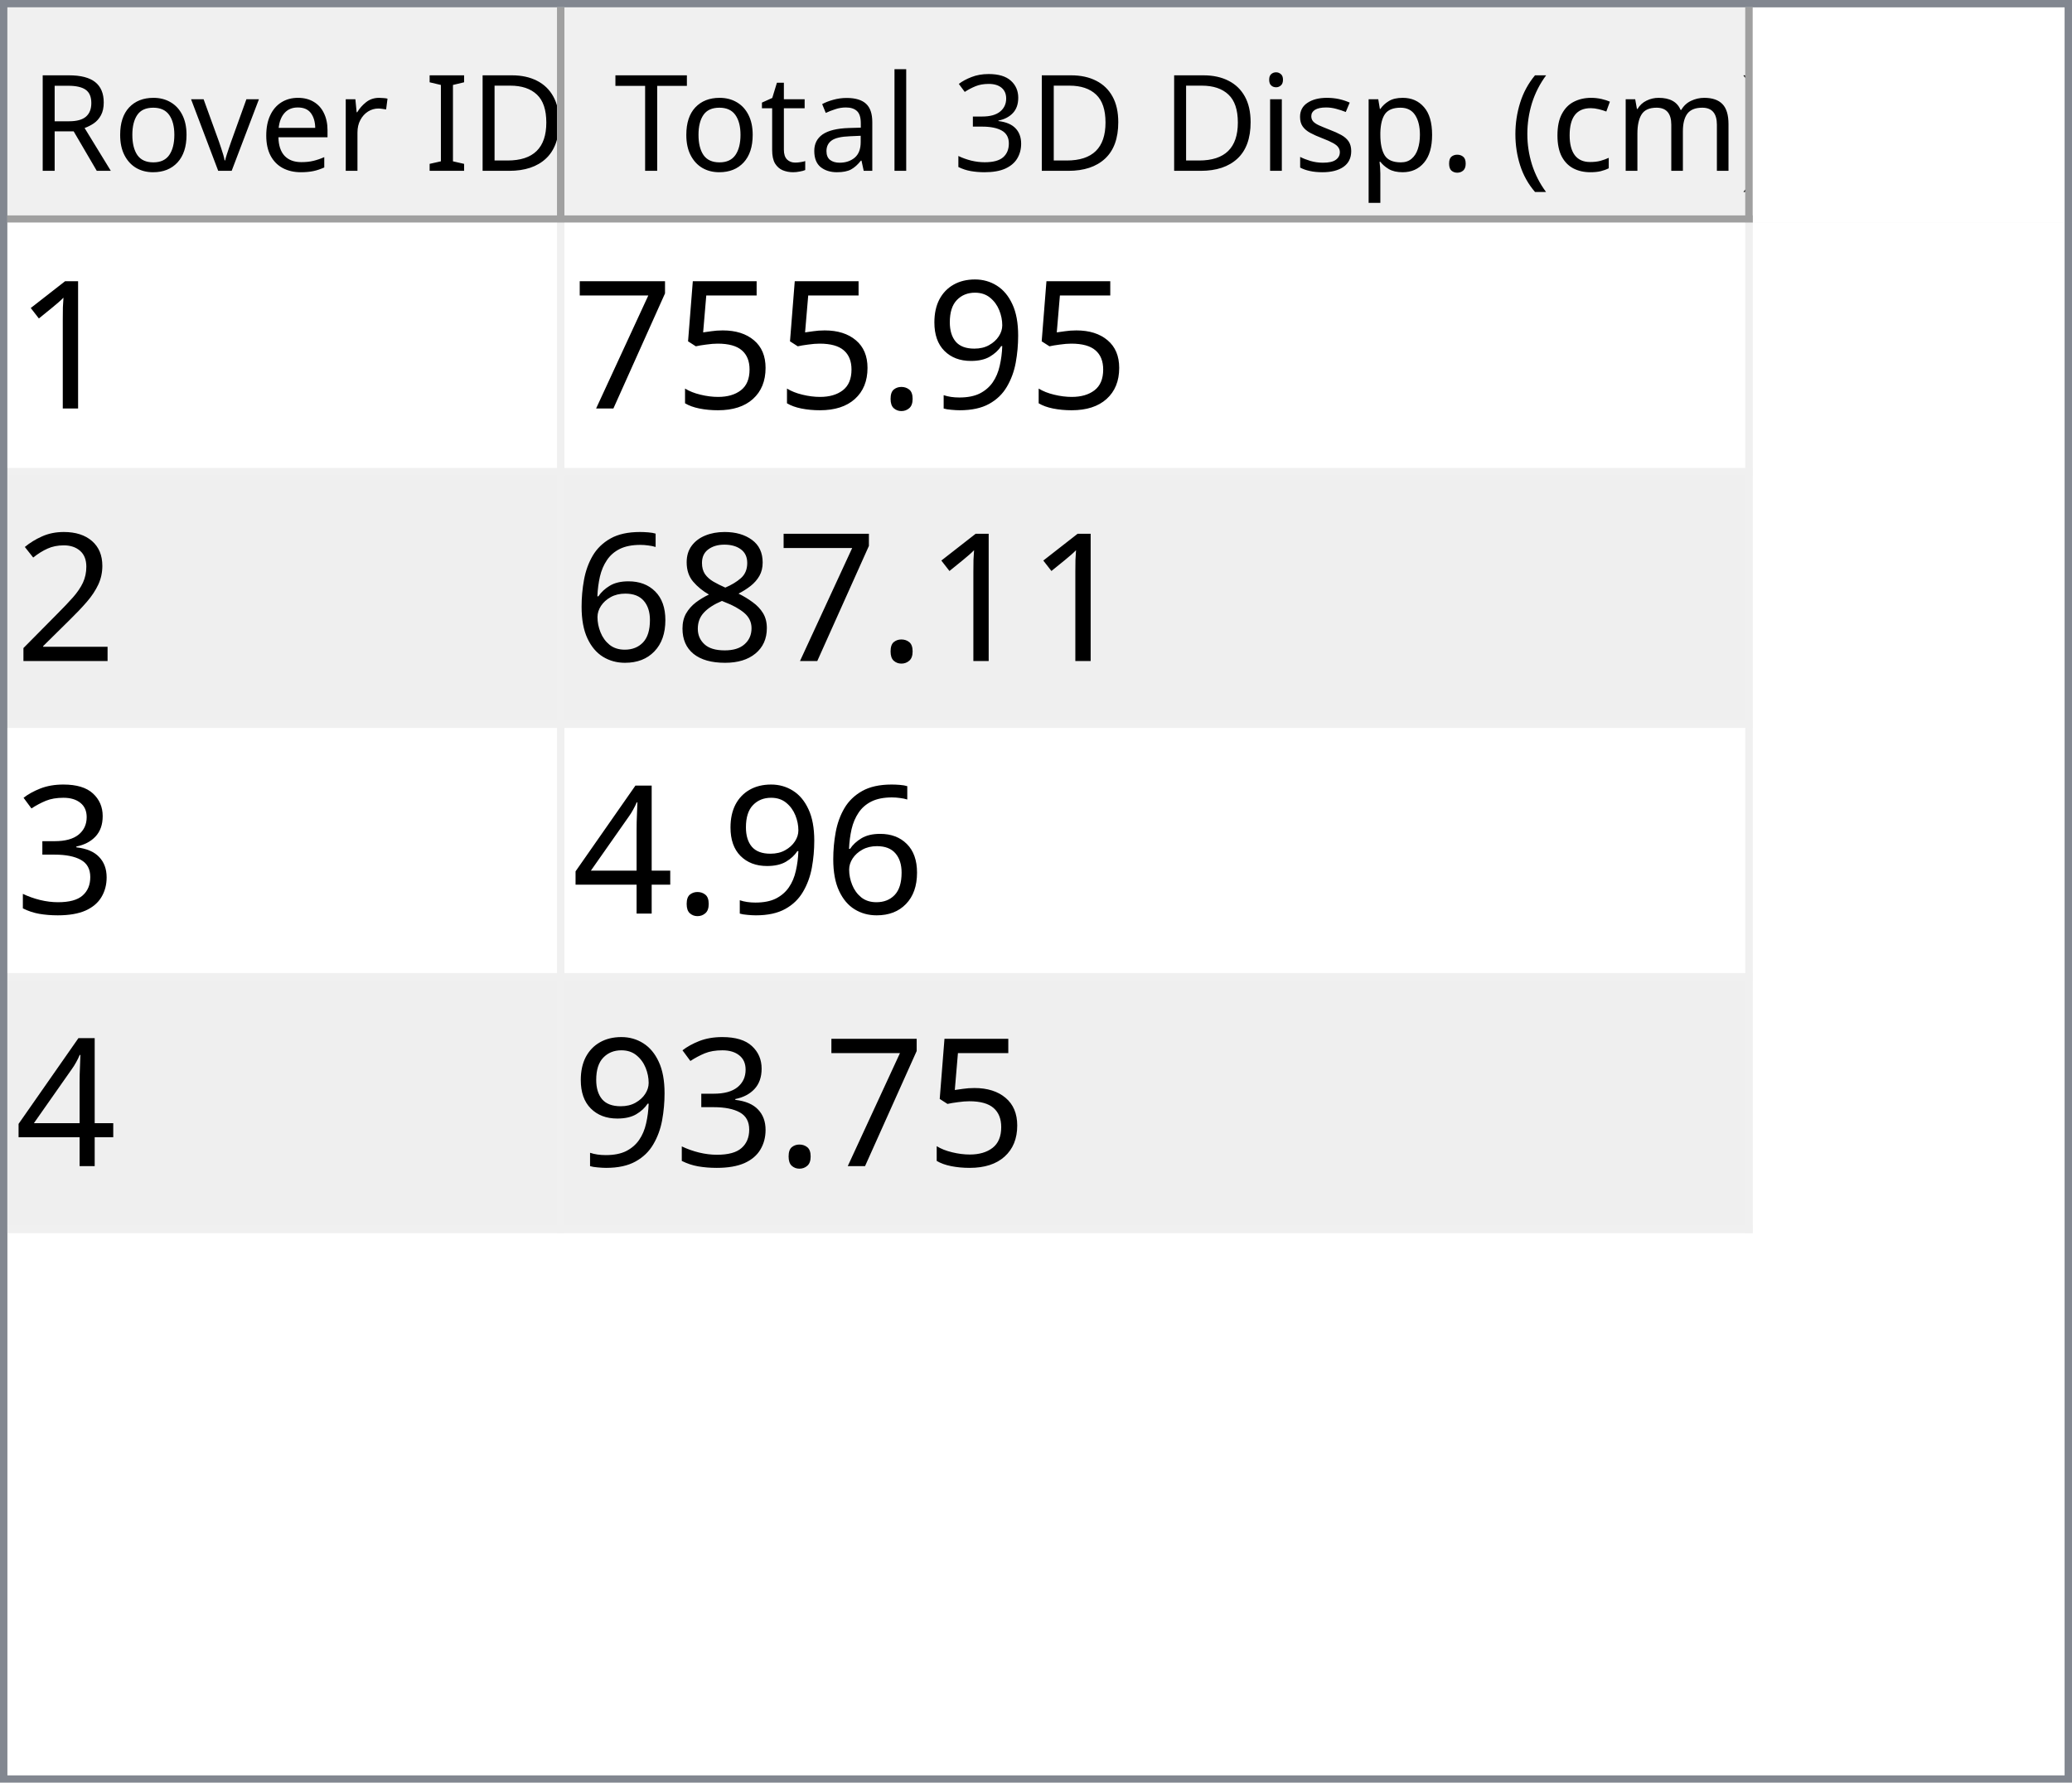
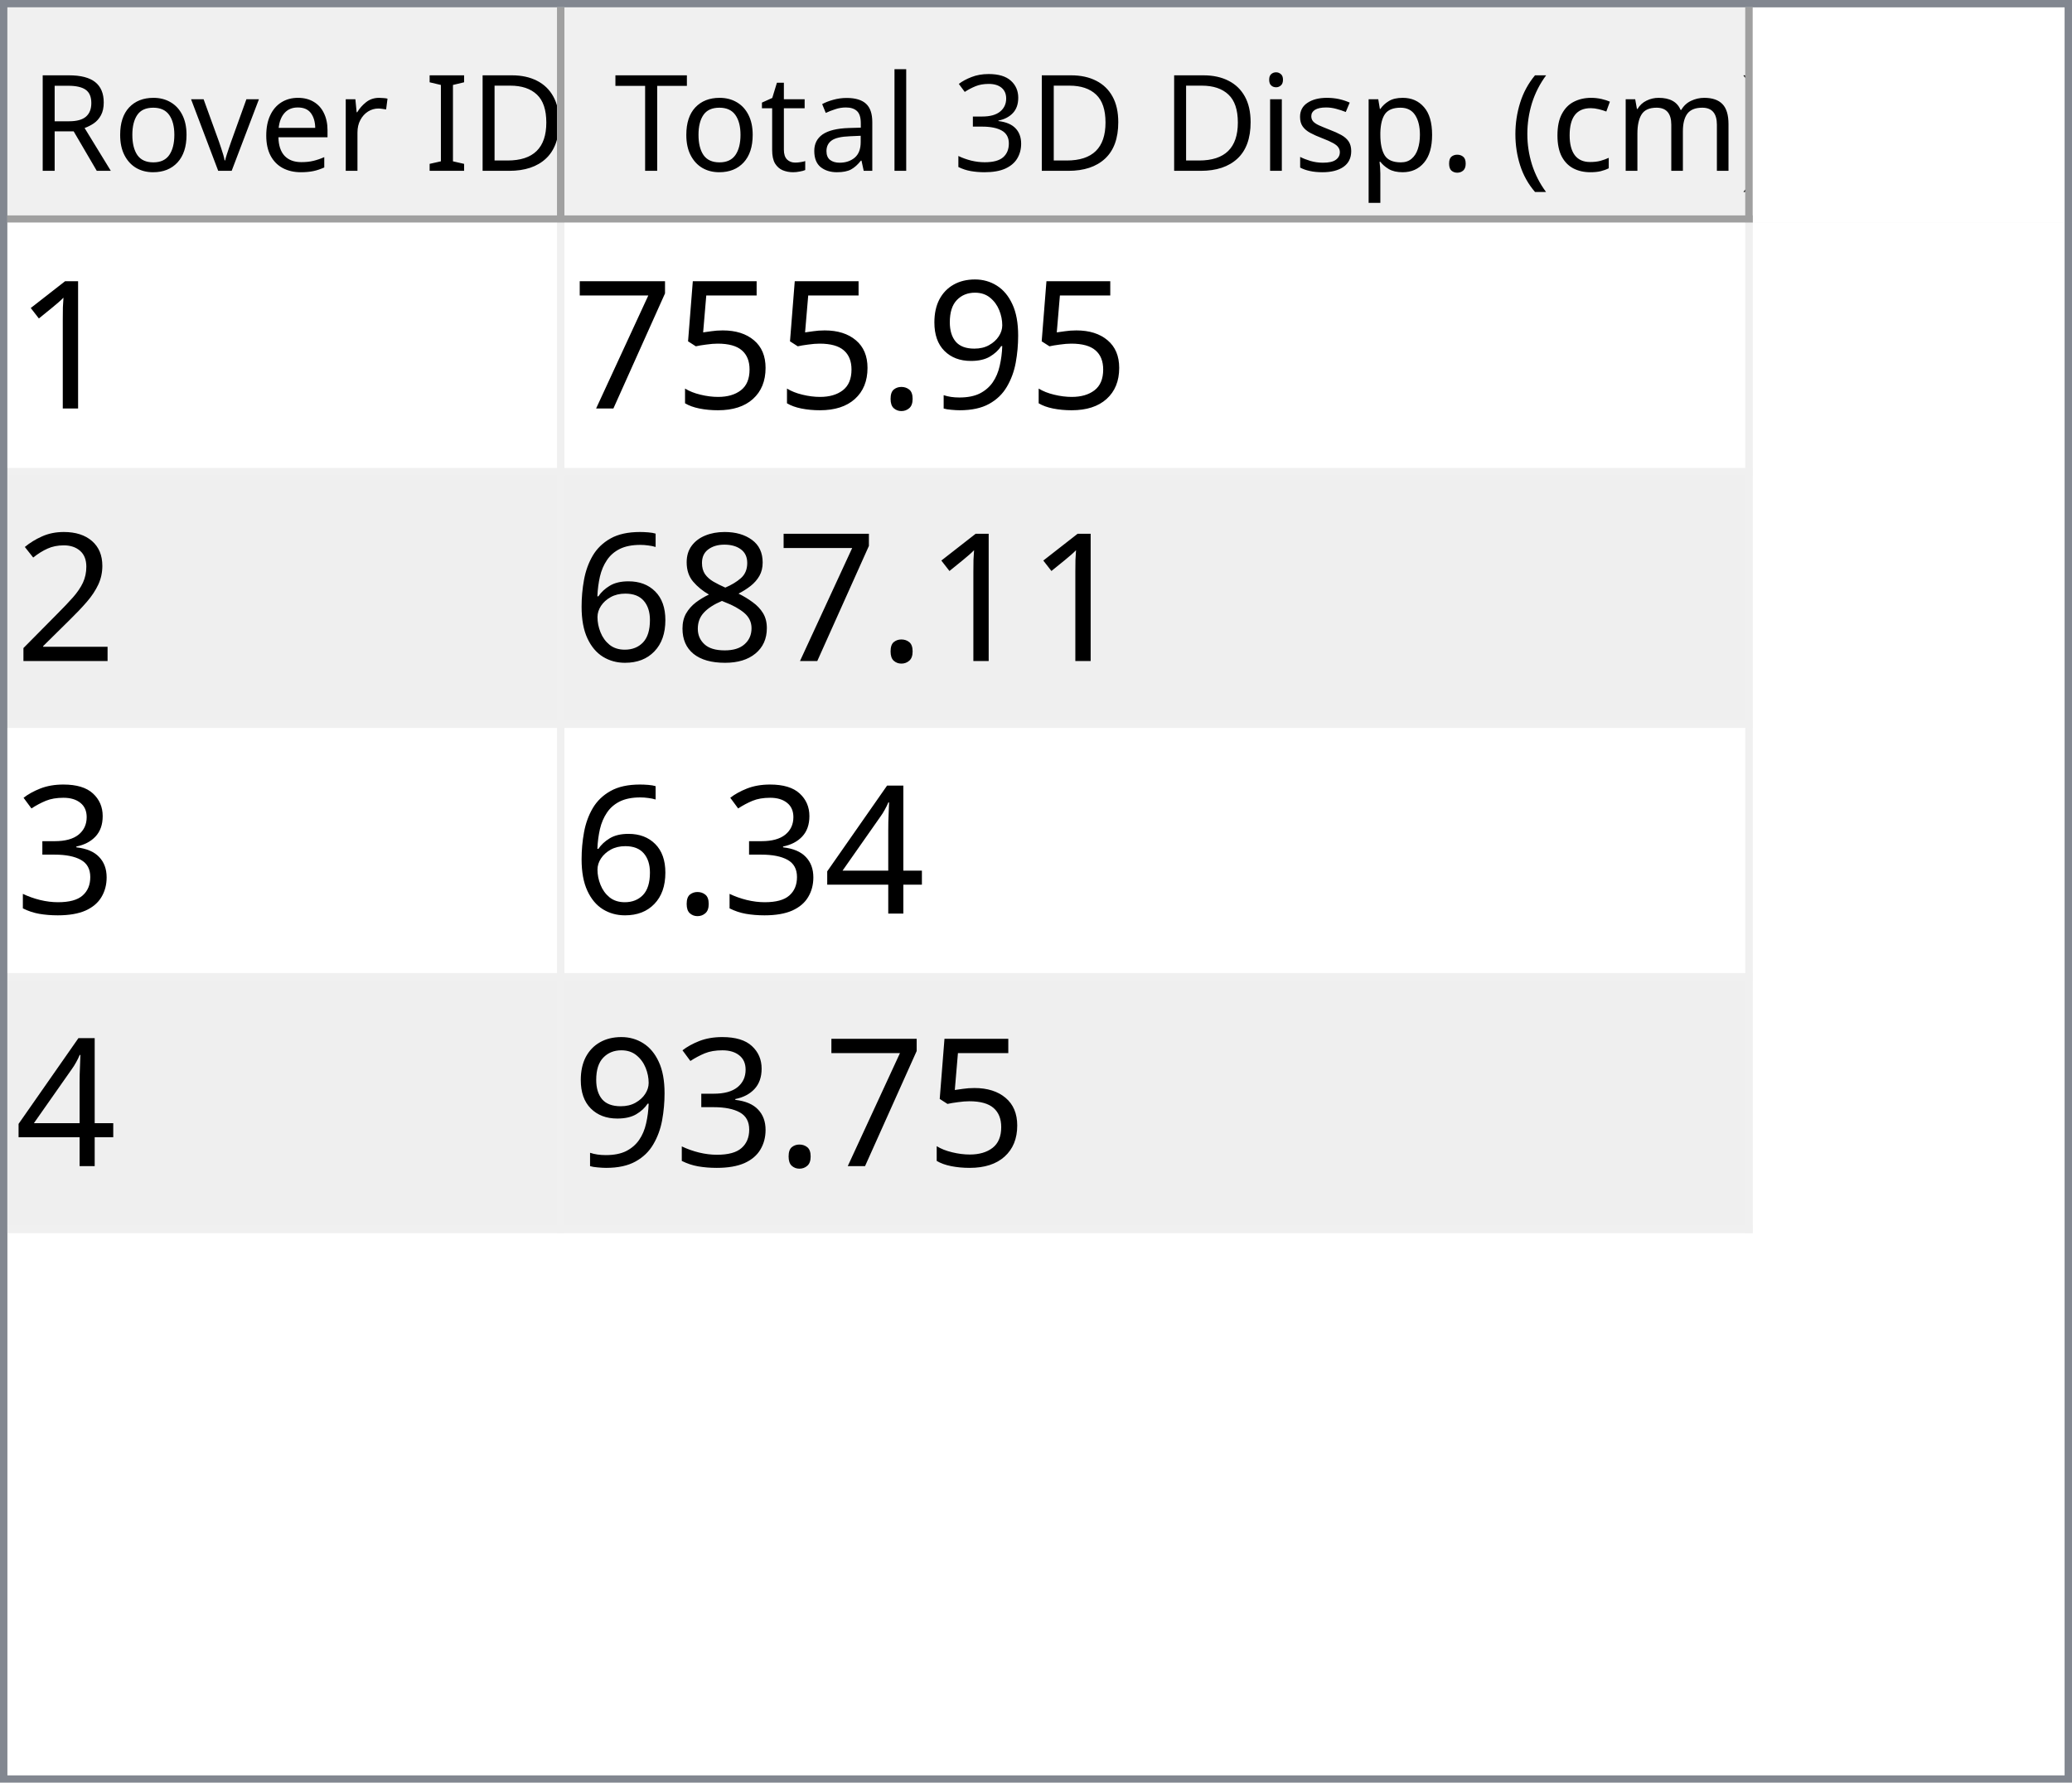
<svg xmlns="http://www.w3.org/2000/svg" style="fill-opacity:1; color-rendering:auto; color-interpolation:auto; text-rendering:auto; stroke:black; stroke-linecap:square; stroke-miterlimit:10; shape-rendering:auto; stroke-opacity:1; fill:black; stroke-dasharray:none; font-weight:normal; stroke-width:1; font-family:'Dialog'; font-style:normal; stroke-linejoin:miter; font-size:12px; stroke-dashoffset:0; image-rendering:auto;" width="279" height="240">
  <defs id="genericDefs" />
  <g>
    <defs id="defs1">
      <clipPath clipPathUnits="userSpaceOnUse" id="clipPath1">
        <path d="M0 0 L279 0 L279 240 L0 240 L0 0 Z" />
      </clipPath>
      <clipPath clipPathUnits="userSpaceOnUse" id="clipPath2">
        <path d="M0 0 L0 240 L279 240 L279 0 Z" />
      </clipPath>
      <clipPath clipPathUnits="userSpaceOnUse" id="clipPath3">
        <path d="M0 0 L0 29 L277 29 L277 0 Z" />
      </clipPath>
      <clipPath clipPathUnits="userSpaceOnUse" id="clipPath4">
        <path d="M0 0 L0 29 L75 29 L75 0 Z" />
      </clipPath>
      <clipPath clipPathUnits="userSpaceOnUse" id="clipPath5">
        <path d="M1 1 L1 28 L74 28 L74 1 Z" />
      </clipPath>
      <clipPath clipPathUnits="userSpaceOnUse" id="clipPath6">
        <path d="M0 0 L0 27 L73 27 L73 0 Z" />
      </clipPath>
      <clipPath clipPathUnits="userSpaceOnUse" id="clipPath7">
        <path d="M-0.5 -0.5 L-0.5 28.5 L74.5 28.5 L74.5 -0.5 Z" />
      </clipPath>
      <clipPath clipPathUnits="userSpaceOnUse" id="clipPath8">
        <path d="M0 0 L0 29 L160 29 L160 0 Z" />
      </clipPath>
      <clipPath clipPathUnits="userSpaceOnUse" id="clipPath9">
        <path d="M1 1 L1 28 L159 28 L159 1 Z" />
      </clipPath>
      <clipPath clipPathUnits="userSpaceOnUse" id="clipPath10">
        <path d="M0 0 L0 27 L158 27 L158 0 Z" />
      </clipPath>
      <clipPath clipPathUnits="userSpaceOnUse" id="clipPath11">
        <path d="M-0.5 -0.5 L-0.5 28.5 L159.5 28.5 L159.5 -0.5 Z" />
      </clipPath>
      <clipPath clipPathUnits="userSpaceOnUse" id="clipPath12">
        <path d="M0 0 L0 209 L277 209 L277 0 Z" />
      </clipPath>
      <clipPath clipPathUnits="userSpaceOnUse" id="clipPath13">
        <path d="M0 0 L0 136 L235 136 L235 0 Z" />
      </clipPath>
      <clipPath clipPathUnits="userSpaceOnUse" id="clipPath14">
        <path d="M-0.5 -0.5 L-0.5 135.5 L234.5 135.5 L234.5 -0.5 Z" />
      </clipPath>
      <clipPath clipPathUnits="userSpaceOnUse" id="clipPath15">
        <path d="M0 0 L0 33 L74 33 L74 0 Z" />
      </clipPath>
      <clipPath clipPathUnits="userSpaceOnUse" id="clipPath16">
        <path d="M0 0 L0 33 L159 33 L159 0 Z" />
      </clipPath>
      <font horiz-adv-x="64.551" id="font1">
        <font-face ascent="107.91" descent="25.098" units-per-em="100" style="font-style:normal; font-family:Segoe UI; font-weight:normal;" />
        <missing-glyph horiz-adv-x="64.551" d="M8.109 0 L8.109 68.266 L56.453 68.266 L56.453 0 L8.109 0 ZM15.328 7.234 L49.219 7.234 L49.219 61.031 L15.328 61.031 L15.328 7.234 Z" />
        <glyph unicode="D" horiz-adv-x="70.117" d="M9.188 0 L9.188 70.016 L28.516 70.016 Q65.531 70.016 65.531 35.891 Q65.531 19.672 55.25 9.836 Q44.969 0 27.734 0 L9.188 0 ZM17.391 62.594 L17.391 7.422 L27.828 7.422 Q41.609 7.422 49.273 14.797 Q56.938 22.172 56.938 35.688 Q56.938 62.594 28.328 62.594 L17.391 62.594 Z" />
        <glyph unicode="I" horiz-adv-x="26.611" d="M17.391 0 L9.188 0 L9.188 70.016 L17.391 70.016 L17.391 0 Z" />
        <glyph unicode=" " horiz-adv-x="27.393" d="" />
        <glyph unicode="r" horiz-adv-x="34.766" d="M34.188 41.891 Q32.078 43.5 28.125 43.5 Q23 43.5 19.555 38.672 Q16.109 33.844 16.109 25.484 L16.109 0 L8.109 0 L8.109 50 L16.109 50 L16.109 39.703 L16.312 39.703 Q18.016 44.969 21.531 47.922 Q25.047 50.875 29.391 50.875 Q32.516 50.875 34.188 50.203 L34.188 41.891 Z" />
        <glyph unicode="e" horiz-adv-x="52.295" d="M48.297 23 L12.984 23 Q13.188 14.656 17.484 10.109 Q21.781 5.562 29.297 5.562 Q37.75 5.562 44.828 11.141 L44.828 3.609 Q38.234 -1.172 27.391 -1.172 Q16.797 -1.172 10.742 5.641 Q4.688 12.453 4.688 24.812 Q4.688 36.469 11.305 43.82 Q17.922 51.172 27.734 51.172 Q37.547 51.172 42.922 44.828 Q48.297 38.484 48.297 27.203 L48.297 23 ZM40.094 29.781 Q40.047 36.719 36.75 40.578 Q33.453 44.438 27.594 44.438 Q21.922 44.438 17.969 40.383 Q14.016 36.328 13.094 29.781 L40.094 29.781 Z" />
        <glyph unicode="v" horiz-adv-x="47.9" d="M47.406 50 L27.484 0 L19.625 0 L0.688 50 L9.469 50 L22.172 13.672 Q23.578 9.672 23.922 6.688 L24.125 6.688 Q24.609 10.453 25.688 13.484 L38.969 50 L47.406 50 Z" />
        <glyph unicode="o" horiz-adv-x="58.594" d="M29 -1.172 Q17.922 -1.172 11.305 5.836 Q4.688 12.844 4.688 24.422 Q4.688 37.016 11.57 44.094 Q18.453 51.172 30.172 51.172 Q41.359 51.172 47.633 44.289 Q53.906 37.406 53.906 25.203 Q53.906 13.234 47.141 6.031 Q40.375 -1.172 29 -1.172 ZM29.594 44.438 Q21.875 44.438 17.383 39.188 Q12.891 33.938 12.891 24.703 Q12.891 15.828 17.43 10.695 Q21.969 5.562 29.594 5.562 Q37.359 5.562 41.531 10.594 Q45.703 15.625 45.703 24.906 Q45.703 34.281 41.531 39.359 Q37.359 44.438 29.594 44.438 Z" />
        <glyph unicode="R" horiz-adv-x="59.814" d="M59.375 0 L49.609 0 L37.891 19.625 Q36.281 22.359 34.766 24.289 Q33.25 26.219 31.664 27.438 Q30.078 28.656 28.25 29.219 Q26.422 29.781 24.125 29.781 L17.391 29.781 L17.391 0 L9.188 0 L9.188 70.016 L30.078 70.016 Q34.672 70.016 38.555 68.867 Q42.438 67.719 45.289 65.375 Q48.141 63.031 49.758 59.547 Q51.375 56.062 51.375 51.375 Q51.375 47.703 50.273 44.656 Q49.172 41.609 47.148 39.211 Q45.125 36.812 42.266 35.133 Q39.406 33.453 35.844 32.516 L35.844 32.328 Q37.594 31.547 38.891 30.547 Q40.188 29.547 41.359 28.18 Q42.531 26.812 43.68 25.078 Q44.828 23.344 46.234 21.047 L59.375 0 ZM17.391 62.594 L17.391 37.203 L28.516 37.203 Q31.594 37.203 34.203 38.133 Q36.812 39.062 38.719 40.797 Q40.625 42.531 41.703 45.047 Q42.781 47.562 42.781 50.688 Q42.781 56.297 39.141 59.445 Q35.5 62.594 28.609 62.594 L17.391 62.594 Z" />
        <glyph unicode=")" horiz-adv-x="30.176" d="M8.297 -15.922 L1.172 -15.922 Q16.406 2.344 16.406 26.812 Q16.406 51.469 1.078 70.016 L8.297 70.016 Q23.531 52.156 23.531 26.703 Q23.531 1.375 8.297 -15.922 Z" />
        <glyph unicode="m" horiz-adv-x="86.133" d="M79.109 0 L71.094 0 L71.094 28.719 Q71.094 37.016 68.531 40.727 Q65.969 44.438 59.906 44.438 Q54.781 44.438 51.195 39.75 Q47.609 35.062 47.609 28.516 L47.609 0 L39.594 0 L39.594 29.688 Q39.594 44.438 28.219 44.438 Q22.953 44.438 19.531 40.016 Q16.109 35.594 16.109 28.516 L16.109 0 L8.109 0 L8.109 50 L16.109 50 L16.109 42.094 L16.312 42.094 Q21.625 51.172 31.844 51.172 Q36.969 51.172 40.773 48.312 Q44.578 45.453 46 40.828 Q51.562 51.172 62.594 51.172 Q79.109 51.172 79.109 30.812 L79.109 0 Z" />
        <glyph unicode="c" horiz-adv-x="46.191" d="M42.188 2.297 Q36.422 -1.172 28.516 -1.172 Q17.828 -1.172 11.258 5.789 Q4.688 12.75 4.688 23.828 Q4.688 36.188 11.766 43.68 Q18.844 51.172 30.672 51.172 Q37.25 51.172 42.281 48.734 L42.281 40.531 Q36.719 44.438 30.375 44.438 Q22.703 44.438 17.797 38.945 Q12.891 33.453 12.891 24.516 Q12.891 15.719 17.508 10.641 Q22.125 5.562 29.891 5.562 Q36.422 5.562 42.188 9.906 L42.188 2.297 Z" />
        <glyph unicode="(" horiz-adv-x="30.176" d="M29.109 -15.922 L21.969 -15.922 Q6.844 1.375 6.844 26.703 Q6.844 52.156 21.969 70.016 L29.203 70.016 Q13.875 51.469 13.875 26.812 Q13.875 2.344 29.109 -15.922 Z" />
        <glyph unicode="." horiz-adv-x="21.68" d="M10.891 -1.078 Q8.641 -1.078 7.055 0.539 Q5.469 2.156 5.469 4.391 Q5.469 6.641 7.055 8.273 Q8.641 9.906 10.891 9.906 Q13.188 9.906 14.797 8.273 Q16.406 6.641 16.406 4.391 Q16.406 2.156 14.797 0.539 Q13.188 -1.078 10.891 -1.078 Z" />
        <glyph unicode="p" horiz-adv-x="58.789" d="M16.312 7.234 L16.109 7.234 L16.109 -23 L8.109 -23 L8.109 50 L16.109 50 L16.109 41.219 L16.312 41.219 Q22.219 51.172 33.594 51.172 Q43.266 51.172 48.688 44.461 Q54.109 37.75 54.109 26.469 Q54.109 13.922 48 6.375 Q41.891 -1.172 31.297 -1.172 Q21.578 -1.172 16.312 7.234 ZM16.109 27.391 L16.109 20.406 Q16.109 14.203 20.141 9.883 Q24.172 5.562 30.375 5.562 Q37.641 5.562 41.773 11.133 Q45.906 16.703 45.906 26.609 Q45.906 34.969 42.047 39.703 Q38.188 44.438 31.594 44.438 Q24.609 44.438 20.359 39.578 Q16.109 34.719 16.109 27.391 Z" />
        <glyph unicode="s" horiz-adv-x="42.432" d="M5.078 1.812 L5.078 10.406 Q11.625 5.562 19.484 5.562 Q30.031 5.562 30.031 12.594 Q30.031 14.594 29.125 15.992 Q28.219 17.391 26.68 18.461 Q25.141 19.531 23.07 20.383 Q21 21.234 18.609 22.172 Q15.281 23.484 12.766 24.828 Q10.25 26.172 8.57 27.859 Q6.891 29.547 6.031 31.695 Q5.172 33.844 5.172 36.719 Q5.172 40.234 6.789 42.945 Q8.406 45.656 11.086 47.484 Q13.766 49.312 17.211 50.242 Q20.656 51.172 24.312 51.172 Q30.812 51.172 35.938 48.922 L35.938 40.828 Q30.422 44.438 23.25 44.438 Q21 44.438 19.195 43.922 Q17.391 43.406 16.094 42.477 Q14.797 41.547 14.086 40.258 Q13.375 38.969 13.375 37.406 Q13.375 35.453 14.086 34.133 Q14.797 32.812 16.164 31.789 Q17.531 30.766 19.484 29.938 Q21.438 29.109 23.922 28.125 Q27.25 26.859 29.883 25.516 Q32.516 24.172 34.375 22.484 Q36.234 20.797 37.234 18.602 Q38.234 16.406 38.234 13.375 Q38.234 9.672 36.602 6.938 Q34.969 4.203 32.234 2.398 Q29.5 0.594 25.93 -0.289 Q22.359 -1.172 18.453 -1.172 Q10.75 -1.172 5.078 1.812 Z" />
        <glyph unicode="i" horiz-adv-x="24.219" d="M12.203 62.703 Q10.062 62.703 8.547 64.164 Q7.031 65.625 7.031 67.875 Q7.031 70.125 8.547 71.609 Q10.062 73.094 12.203 73.094 Q14.406 73.094 15.945 71.609 Q17.484 70.125 17.484 67.875 Q17.484 65.719 15.945 64.211 Q14.406 62.703 12.203 62.703 ZM16.109 0 L8.109 0 L8.109 50 L16.109 50 L16.109 0 Z" />
        <glyph unicode="3" horiz-adv-x="53.906" d="M46.531 19.828 Q46.531 15.094 44.75 11.211 Q42.969 7.328 39.719 4.57 Q36.469 1.812 31.93 0.297 Q27.391 -1.219 21.922 -1.219 Q11.922 -1.219 6 2.594 L6 11.188 Q13.094 5.609 22.219 5.609 Q25.875 5.609 28.828 6.539 Q31.781 7.469 33.906 9.227 Q36.031 10.984 37.18 13.477 Q38.328 15.969 38.328 19.094 Q38.328 32.812 18.797 32.812 L12.984 32.812 L12.984 39.594 L18.5 39.594 Q35.797 39.594 35.797 52.484 Q35.797 64.406 22.609 64.406 Q15.188 64.406 8.688 59.422 L8.688 67.188 Q15.375 71.188 24.609 71.188 Q29 71.188 32.57 69.969 Q36.141 68.75 38.68 66.555 Q41.219 64.359 42.609 61.281 Q44 58.203 44 54.5 Q44 40.672 30.031 36.719 L30.031 36.531 Q33.594 36.141 36.625 34.797 Q39.656 33.453 41.852 31.305 Q44.047 29.156 45.289 26.25 Q46.531 23.344 46.531 19.828 Z" />
        <glyph unicode="l" horiz-adv-x="24.219" d="M16.109 0 L8.109 0 L8.109 74.031 L16.109 74.031 L16.109 0 Z" />
        <glyph unicode="a" horiz-adv-x="50.879" d="M43.891 0 L35.891 0 L35.891 7.812 L35.688 7.812 Q30.469 -1.172 20.312 -1.172 Q12.844 -1.172 8.617 2.781 Q4.391 6.734 4.391 13.281 Q4.391 27.297 20.906 29.594 L35.891 31.688 Q35.891 44.438 25.594 44.438 Q16.547 44.438 9.281 38.281 L9.281 46.484 Q16.656 51.172 26.266 51.172 Q43.891 51.172 43.891 32.516 L43.891 0 ZM35.891 25.297 L23.828 23.641 Q18.266 22.859 15.43 20.875 Q12.594 18.891 12.594 13.875 Q12.594 10.203 15.211 7.883 Q17.828 5.562 22.172 5.562 Q28.125 5.562 32.008 9.742 Q35.891 13.922 35.891 20.312 L35.891 25.297 Z" />
        <glyph unicode="t" horiz-adv-x="33.887" d="M31.297 0.484 Q28.469 -1.078 23.828 -1.078 Q10.688 -1.078 10.688 13.578 L10.688 43.172 L2.094 43.172 L2.094 50 L10.688 50 L10.688 62.203 L18.703 64.797 L18.703 50 L31.297 50 L31.297 43.172 L18.703 43.172 L18.703 14.984 Q18.703 9.969 20.414 7.82 Q22.125 5.672 26.078 5.672 Q29.109 5.672 31.297 7.328 L31.297 0.484 Z" />
        <glyph unicode="T" horiz-adv-x="52.393" d="M50.594 62.594 L30.375 62.594 L30.375 0 L22.172 0 L22.172 62.594 L2 62.594 L2 70.016 L50.594 70.016 L50.594 62.594 Z" />
      </font>
      <font horiz-adv-x="75.0" id="font2">
        <font-face ascent="100.537" descent="21.973" units-per-em="100" style="font-style:normal; font-family:sans-serif; font-weight:normal;" />
        <missing-glyph horiz-adv-x="75.0" d="M12.5 0 L12.5 62.5 L62.5 62.5 L62.5 0 L12.5 0 ZM14.062 1.562 L60.938 1.562 L60.938 60.938 L14.062 60.938 L14.062 1.562 Z" />
        <glyph unicode="1" horiz-adv-x="55.615" d="M37.25 0 L28.469 0 L28.469 56 Q25.297 52.984 20.141 49.953 Q14.984 46.922 10.891 45.406 L10.891 53.906 Q18.266 57.375 23.781 62.305 Q29.297 67.234 31.594 71.875 L37.25 71.875 L37.25 0 Z" />
        <glyph unicode="9" horiz-adv-x="55.615" d="M5.469 16.547 L13.922 17.328 Q14.984 11.375 18.016 8.688 Q21.047 6 25.781 6 Q29.828 6 32.883 7.859 Q35.938 9.719 37.891 12.82 Q39.844 15.922 41.164 21.195 Q42.484 26.469 42.484 31.938 Q42.484 32.516 42.438 33.688 Q39.797 29.5 35.234 26.883 Q30.672 24.266 25.344 24.266 Q16.453 24.266 10.305 30.711 Q4.156 37.156 4.156 47.703 Q4.156 58.594 10.578 65.234 Q17 71.875 26.656 71.875 Q33.641 71.875 39.43 68.117 Q45.219 64.359 48.219 57.398 Q51.219 50.438 51.219 37.25 Q51.219 23.531 48.242 15.406 Q45.266 7.281 39.383 3.031 Q33.5 -1.219 25.594 -1.219 Q17.188 -1.219 11.867 3.445 Q6.547 8.109 5.469 16.547 ZM41.453 48.141 Q41.453 55.719 37.43 60.156 Q33.406 64.594 27.734 64.594 Q21.875 64.594 17.531 59.812 Q13.188 55.031 13.188 47.406 Q13.188 40.578 17.312 36.305 Q21.438 32.031 27.484 32.031 Q33.594 32.031 37.523 36.305 Q41.453 40.578 41.453 48.141 Z" />
        <glyph unicode="." horiz-adv-x="27.783" d="M9.078 0 L9.078 10.016 L19.094 10.016 L19.094 0 L9.078 0 Z" />
        <glyph unicode="5" horiz-adv-x="55.615" d="M4.156 18.75 L13.375 19.531 Q14.406 12.797 18.141 9.398 Q21.875 6 27.156 6 Q33.5 6 37.891 10.789 Q42.281 15.578 42.281 23.484 Q42.281 31 38.062 35.352 Q33.844 39.703 27 39.703 Q22.75 39.703 19.336 37.773 Q15.922 35.844 13.969 32.766 L5.719 33.844 L12.641 70.609 L48.25 70.609 L48.25 62.203 L19.672 62.203 L15.828 42.969 Q22.266 47.469 29.344 47.469 Q38.719 47.469 45.164 40.969 Q51.609 34.469 51.609 24.266 Q51.609 14.547 45.953 7.469 Q39.062 -1.219 27.156 -1.219 Q17.391 -1.219 11.211 4.25 Q5.031 9.719 4.156 18.75 Z" />
        <glyph unicode="7" horiz-adv-x="55.615" d="M4.734 62.203 L4.734 70.656 L51.078 70.656 L51.078 63.812 Q44.234 56.547 37.523 44.484 Q30.812 32.422 27.156 19.672 Q24.516 10.688 23.781 0 L14.75 0 Q14.891 8.453 18.062 20.414 Q21.234 32.375 27.172 43.484 Q33.109 54.594 39.797 62.203 L4.734 62.203 Z" />
        <glyph unicode="2" horiz-adv-x="55.615" d="M50.344 8.453 L50.344 0 L3.031 0 Q2.938 3.172 4.047 6.109 Q5.859 10.938 9.836 15.625 Q13.812 20.312 21.344 26.469 Q33.016 36.031 37.117 41.625 Q41.219 47.219 41.219 52.203 Q41.219 57.422 37.477 61.008 Q33.734 64.594 27.734 64.594 Q21.391 64.594 17.578 60.789 Q13.766 56.984 13.719 50.25 L4.688 51.172 Q5.609 61.281 11.664 66.578 Q17.719 71.875 27.938 71.875 Q38.234 71.875 44.242 66.164 Q50.25 60.453 50.25 52 Q50.25 47.703 48.492 43.555 Q46.734 39.406 42.656 34.812 Q38.578 30.219 29.109 22.219 Q21.188 15.578 18.945 13.211 Q16.703 10.844 15.234 8.453 L50.344 8.453 Z" />
        <glyph unicode="8" horiz-adv-x="55.615" d="M17.672 38.812 Q12.203 40.828 9.57 44.539 Q6.938 48.25 6.938 53.422 Q6.938 61.234 12.555 66.555 Q18.172 71.875 27.484 71.875 Q36.859 71.875 42.578 66.43 Q48.297 60.984 48.297 53.172 Q48.297 48.188 45.68 44.508 Q43.062 40.828 37.75 38.812 Q44.344 36.672 47.781 31.883 Q51.219 27.094 51.219 20.453 Q51.219 11.281 44.727 5.031 Q38.234 -1.219 27.641 -1.219 Q17.047 -1.219 10.547 5.055 Q4.047 11.328 4.047 20.703 Q4.047 27.688 7.594 32.398 Q11.141 37.109 17.672 38.812 ZM15.922 53.719 Q15.922 48.641 19.195 45.414 Q22.469 42.188 27.688 42.188 Q32.766 42.188 36.016 45.383 Q39.266 48.578 39.266 53.219 Q39.266 58.062 35.914 61.359 Q32.562 64.656 27.594 64.656 Q22.562 64.656 19.242 61.43 Q15.922 58.203 15.922 53.719 ZM13.094 20.656 Q13.094 16.891 14.875 13.375 Q16.656 9.859 20.172 7.93 Q23.688 6 27.734 6 Q34.031 6 38.133 10.055 Q42.234 14.109 42.234 20.359 Q42.234 26.703 38.016 30.859 Q33.797 35.016 27.438 35.016 Q21.234 35.016 17.164 30.914 Q13.094 26.812 13.094 20.656 Z" />
        <glyph unicode="6" horiz-adv-x="55.615" d="M49.75 54.047 L41.016 53.375 Q39.844 58.547 37.703 60.891 Q34.125 64.656 28.906 64.656 Q24.703 64.656 21.531 62.312 Q17.391 59.281 14.992 53.469 Q12.594 47.656 12.5 36.922 Q15.672 41.75 20.266 44.094 Q24.859 46.438 29.891 46.438 Q38.672 46.438 44.852 39.969 Q51.031 33.5 51.031 23.25 Q51.031 16.5 48.125 10.719 Q45.219 4.938 40.141 1.859 Q35.062 -1.219 28.609 -1.219 Q17.625 -1.219 10.695 6.859 Q3.766 14.938 3.766 33.5 Q3.766 54.25 11.422 63.672 Q18.109 71.875 29.438 71.875 Q37.891 71.875 43.289 67.141 Q48.688 62.406 49.75 54.047 ZM13.875 23.188 Q13.875 18.656 15.797 14.508 Q17.719 10.359 21.188 8.18 Q24.656 6 28.469 6 Q34.031 6 38.039 10.492 Q42.047 14.984 42.047 22.703 Q42.047 30.125 38.086 34.398 Q34.125 38.672 28.125 38.672 Q22.172 38.672 18.023 34.398 Q13.875 30.125 13.875 23.188 Z" />
        <glyph unicode="3" horiz-adv-x="55.615" d="M4.203 18.891 L12.984 20.062 Q14.5 12.594 18.141 9.297 Q21.781 6 27 6 Q33.203 6 37.477 10.297 Q41.75 14.594 41.75 20.953 Q41.75 27 37.797 30.93 Q33.844 34.859 27.734 34.859 Q25.25 34.859 21.531 33.891 L22.516 41.609 Q23.391 41.5 23.922 41.5 Q29.547 41.5 34.039 44.43 Q38.531 47.359 38.531 53.469 Q38.531 58.297 35.258 61.477 Q31.984 64.656 26.812 64.656 Q21.688 64.656 18.266 61.43 Q14.844 58.203 13.875 51.766 L5.078 53.328 Q6.688 62.156 12.398 67.016 Q18.109 71.875 26.609 71.875 Q32.469 71.875 37.398 69.359 Q42.328 66.844 44.945 62.5 Q47.562 58.156 47.562 53.266 Q47.562 48.641 45.07 44.828 Q42.578 41.016 37.703 38.766 Q44.047 37.312 47.562 32.695 Q51.078 28.078 51.078 21.141 Q51.078 11.766 44.242 5.25 Q37.406 -1.266 26.953 -1.266 Q17.531 -1.266 11.305 4.352 Q5.078 9.969 4.203 18.891 Z" />
        <glyph unicode="4" horiz-adv-x="55.615" d="M32.328 0 L32.328 17.141 L1.266 17.141 L1.266 25.203 L33.938 71.578 L41.109 71.578 L41.109 25.203 L50.781 25.203 L50.781 17.141 L41.109 17.141 L41.109 0 L32.328 0 ZM32.328 25.203 L32.328 57.469 L9.906 25.203 L32.328 25.203 Z" />
      </font>
    </defs>
    <g style="fill:white; stroke:white;">
      <rect x="0" y="0" width="279" style="clip-path:url(#clipPath1); stroke:none;" height="240" />
    </g>
    <g style="fill:white; text-rendering:optimizeSpeed; color-rendering:optimizeSpeed; image-rendering:optimizeSpeed; shape-rendering:crispEdges; stroke:white; color-interpolation:sRGB;">
      <rect x="0" width="279" height="240" y="0" style="stroke:none;" />
      <path style="stroke:none;" d="M0 240 L279 240 L279 0 L0 0 Z" />
    </g>
    <g style="fill:rgb(240,240,240); font-size:18px; font-family:'Segoe UI'; stroke:rgb(240,240,240);">
      <rect x="0" y="0" width="279" style="clip-path:url(#clipPath2); stroke:none;" height="240" />
    </g>
    <g style="fill:rgb(130,135,144); font-size:18px; font-family:'Segoe UI'; stroke:rgb(130,135,144);">
      <path d="M0 0 L279 0 L279 240 L0 240 L0 0 ZM1 1 L278 1 L278 239 L1 239 L1 1 Z" style="fill-rule:evenodd; clip-path:url(#clipPath2); stroke:none;" />
    </g>
    <g style="fill:white; font-size:18px; font-family:'Segoe UI'; stroke:white;" transform="translate(1,1)">
      <rect x="0" y="0" width="277" style="clip-path:url(#clipPath3); stroke:none;" height="29" />
    </g>
    <g style="fill:rgb(240,240,240); font-size:18px; font-family:'Segoe UI'; stroke:rgb(240,240,240);" transform="translate(1,1)">
      <rect x="0" y="0" width="75" style="clip-path:url(#clipPath4); stroke:none;" height="29" />
    </g>
    <g style="font-family:'Segoe UI'; font-size:18px;" transform="translate(2,2)">
      <text x="2" xml:space="preserve" y="21" style="clip-path:url(#clipPath6); stroke:none;">Rover ID</text>
    </g>
    <g transform="translate(1.5,1.5)" style="fill:rgb(160,160,160); font-size:18px; font-family:'Segoe UI'; stroke:rgb(160,160,160); stroke-linejoin:bevel;">
      <line x1="74" x2="74" y1="0" style="fill:none; clip-path:url(#clipPath7);" y2="28" />
    </g>
    <g transform="matrix(1,0,0,1,1,1) translate(0.5,0.5)" style="fill:rgb(160,160,160); font-size:18px; font-family:'Segoe UI'; stroke:rgb(160,160,160); stroke-linejoin:bevel;">
      <line x1="0" x2="74" y1="28" style="fill:none; clip-path:url(#clipPath7);" y2="28" />
    </g>
    <g style="fill:rgb(240,240,240); font-size:18px; font-family:'Segoe UI'; stroke:rgb(240,240,240);" transform="translate(76,1)">
      <rect x="0" y="0" width="160" style="clip-path:url(#clipPath8); stroke:none;" height="29" />
    </g>
    <g style="font-family:'Segoe UI'; font-size:18px;" transform="translate(77,2)">
      <text x="1" xml:space="preserve" y="21" style="clip-path:url(#clipPath10); stroke:none;"> Total 3D Disp. (cm)</text>
    </g>
    <g transform="translate(76.5,1.5)" style="fill:rgb(160,160,160); font-size:18px; font-family:'Segoe UI'; stroke:rgb(160,160,160); stroke-linejoin:bevel;">
      <line x1="159" x2="159" y1="0" style="fill:none; clip-path:url(#clipPath11);" y2="28" />
    </g>
    <g transform="matrix(1,0,0,1,76,1) translate(0.5,0.5)" style="fill:rgb(160,160,160); font-size:18px; font-family:'Segoe UI'; stroke:rgb(160,160,160); stroke-linejoin:bevel;">
      <line x1="0" x2="159" y1="28" style="fill:none; clip-path:url(#clipPath11);" y2="28" />
    </g>
    <g style="fill:white; font-size:18px; font-family:'Segoe UI'; stroke:white;" transform="translate(1,30)">
      <rect x="0" y="0" width="277" style="clip-path:url(#clipPath12); stroke:none;" height="209" />
    </g>
    <g style="fill:rgb(240,240,240); font-size:24px; font-family:sans-serif; stroke:rgb(240,240,240);" transform="translate(1,30)">
      <rect x="0" y="0" width="235" style="clip-path:url(#clipPath13); stroke:none;" height="136" />
      <line transform="translate(0.5,0.5)" x1="0" x2="234" y1="33" style="clip-path:url(#clipPath14); fill:none; stroke-linejoin:bevel;" y2="33" />
    </g>
    <g transform="matrix(1,0,0,1,1,30) translate(0.5,0.5)" style="fill:rgb(240,240,240); font-size:24px; font-family:sans-serif; stroke:rgb(240,240,240); stroke-linejoin:bevel;">
      <line x1="0" x2="234" y1="67" style="fill:none; clip-path:url(#clipPath14);" y2="67" />
    </g>
    <g transform="matrix(1,0,0,1,1,30) translate(0.5,0.5)" style="fill:rgb(240,240,240); font-size:24px; font-family:sans-serif; stroke:rgb(240,240,240); stroke-linejoin:bevel;">
      <line x1="0" x2="234" y1="101" style="fill:none; clip-path:url(#clipPath14);" y2="101" />
    </g>
    <g transform="matrix(1,0,0,1,1,30) translate(0.5,0.5)" style="fill:rgb(240,240,240); font-size:24px; font-family:sans-serif; stroke:rgb(240,240,240); stroke-linejoin:bevel;">
      <line x1="0" x2="234" y1="135" style="fill:none; clip-path:url(#clipPath14);" y2="135" />
    </g>
    <g transform="matrix(1,0,0,1,1,30) translate(0.5,0.5)" style="fill:rgb(240,240,240); font-size:24px; font-family:sans-serif; stroke:rgb(240,240,240); stroke-linejoin:bevel;">
      <line x1="74" x2="74" y1="0" style="fill:none; clip-path:url(#clipPath14);" y2="135" />
    </g>
    <g transform="matrix(1,0,0,1,1,30) translate(0.5,0.5)" style="fill:rgb(240,240,240); font-size:24px; font-family:sans-serif; stroke:rgb(240,240,240); stroke-linejoin:bevel;">
      <line x1="234" x2="234" y1="0" style="fill:none; clip-path:url(#clipPath14);" y2="135" />
    </g>
    <g style="fill:white; font-size:24px; font-family:sans-serif; stroke:white;" transform="matrix(1,0,0,1,1,30)">
      <rect x="0" y="0" width="74" style="clip-path:url(#clipPath15); stroke:none;" height="33" />
      <text x="1" y="25" style="fill:black; clip-path:url(#clipPath15); stroke:none;" xml:space="preserve">1</text>
    </g>
    <g style="fill:white; font-size:24px; font-family:sans-serif; stroke:white;" transform="matrix(1,0,0,1,1,30) translate(75,0)">
      <rect x="0" y="0" width="159" style="clip-path:url(#clipPath16); stroke:none;" height="33" />
      <text x="1" y="25" style="fill:black; clip-path:url(#clipPath16); stroke:none;" xml:space="preserve">755.95</text>
    </g>
    <g style="fill:rgb(239,239,239); font-size:24px; font-family:sans-serif; stroke:rgb(239,239,239);" transform="matrix(1,0,0,1,1,30) translate(0,34)">
      <rect x="0" y="0" width="74" style="clip-path:url(#clipPath15); stroke:none;" height="33" />
      <text x="1" y="25" style="fill:black; clip-path:url(#clipPath15); stroke:none;" xml:space="preserve">2</text>
    </g>
    <g style="fill:rgb(239,239,239); font-size:24px; font-family:sans-serif; stroke:rgb(239,239,239);" transform="matrix(1,0,0,1,1,30) translate(75,34)">
      <rect x="0" y="0" width="159" style="clip-path:url(#clipPath16); stroke:none;" height="33" />
      <text x="1" y="25" style="fill:black; clip-path:url(#clipPath16); stroke:none;" xml:space="preserve">687.11</text>
    </g>
    <g style="fill:white; font-size:24px; font-family:sans-serif; stroke:white;" transform="matrix(1,0,0,1,1,30) translate(0,68)">
      <rect x="0" y="0" width="74" style="clip-path:url(#clipPath15); stroke:none;" height="33" />
      <text x="1" y="25" style="fill:black; clip-path:url(#clipPath15); stroke:none;" xml:space="preserve">3</text>
    </g>
    <g style="fill:white; font-size:24px; font-family:sans-serif; stroke:white;" transform="matrix(1,0,0,1,1,30) translate(75,68)">
      <rect x="0" y="0" width="159" style="clip-path:url(#clipPath16); stroke:none;" height="33" />
-       <text x="1" y="25" style="fill:black; clip-path:url(#clipPath16); stroke:none;" xml:space="preserve">4.96</text>
+       <text x="1" y="25" style="fill:black; clip-path:url(#clipPath16); stroke:none;" xml:space="preserve">6.34</text>
    </g>
    <g style="fill:rgb(239,239,239); font-size:24px; font-family:sans-serif; stroke:rgb(239,239,239);" transform="matrix(1,0,0,1,1,30) translate(0,102)">
      <rect x="0" y="0" width="74" style="clip-path:url(#clipPath15); stroke:none;" height="33" />
      <text x="1" y="25" style="fill:black; clip-path:url(#clipPath15); stroke:none;" xml:space="preserve">4</text>
    </g>
    <g style="fill:rgb(239,239,239); font-size:24px; font-family:sans-serif; stroke:rgb(239,239,239);" transform="matrix(1,0,0,1,1,30) translate(75,102)">
      <rect x="0" y="0" width="159" style="clip-path:url(#clipPath16); stroke:none;" height="33" />
      <text x="1" y="25" style="fill:black; clip-path:url(#clipPath16); stroke:none;" xml:space="preserve">93.75</text>
    </g>
  </g>
</svg>
